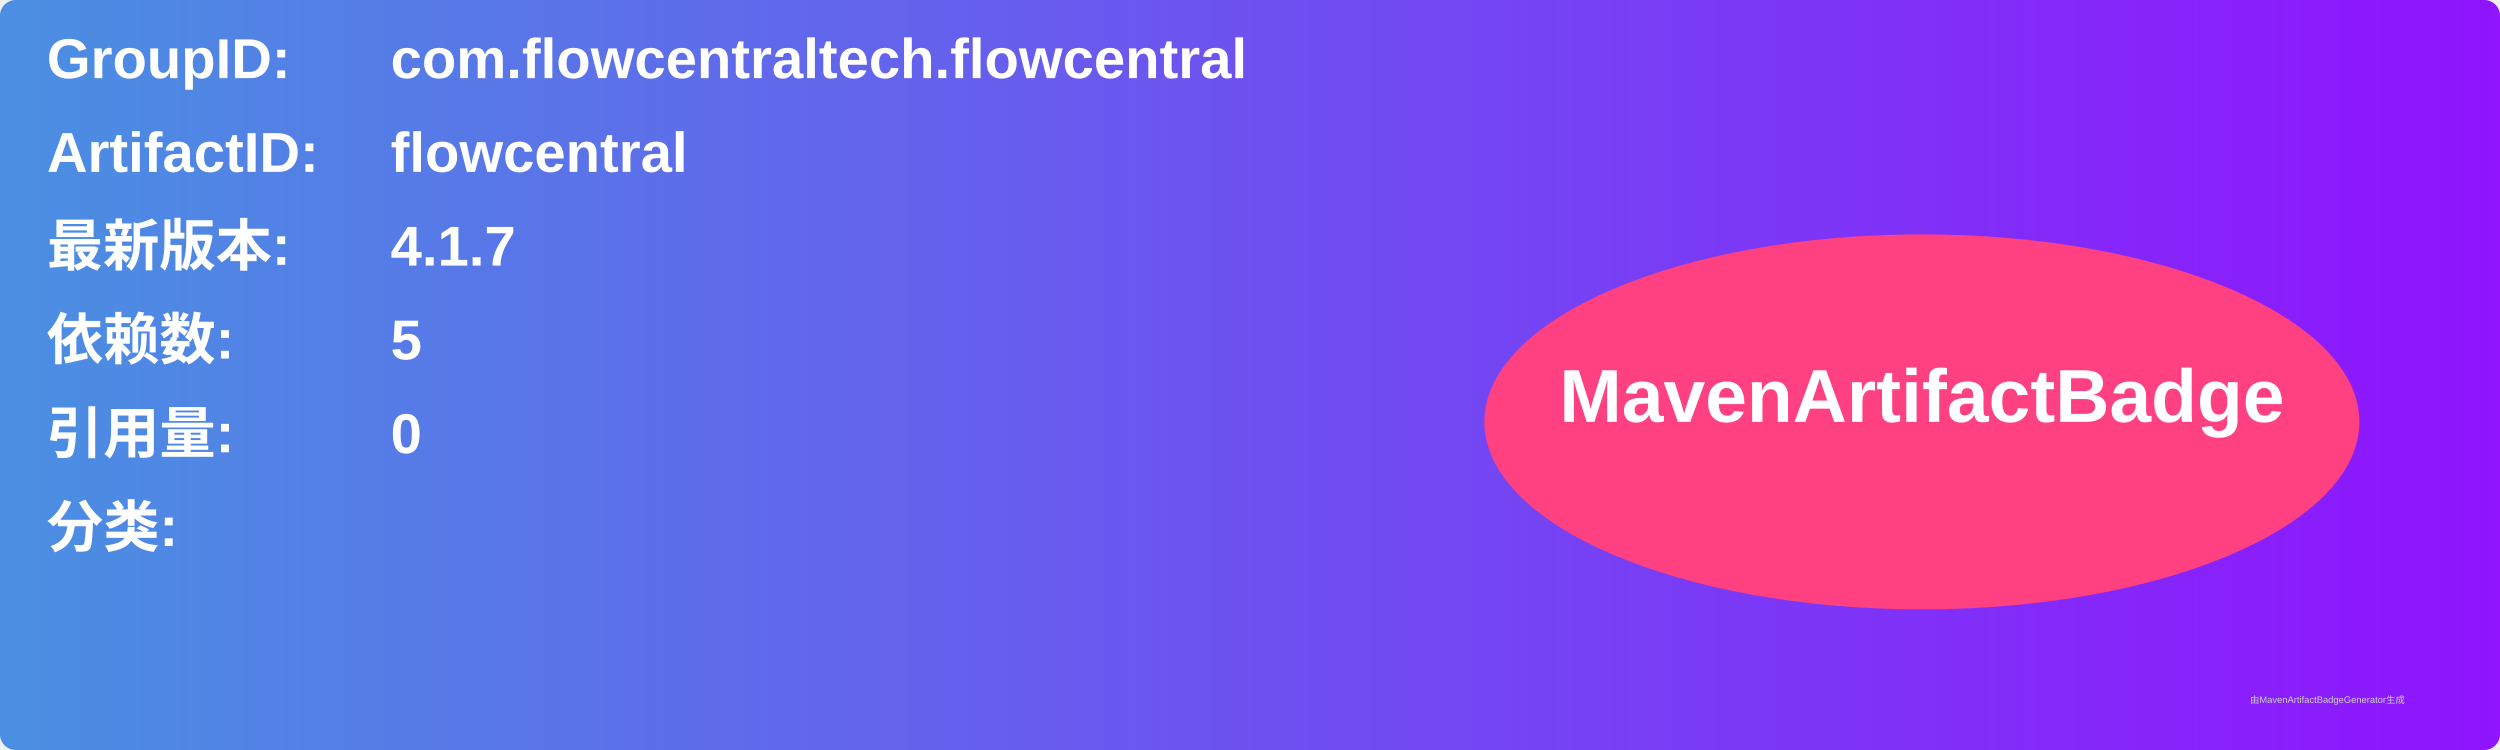
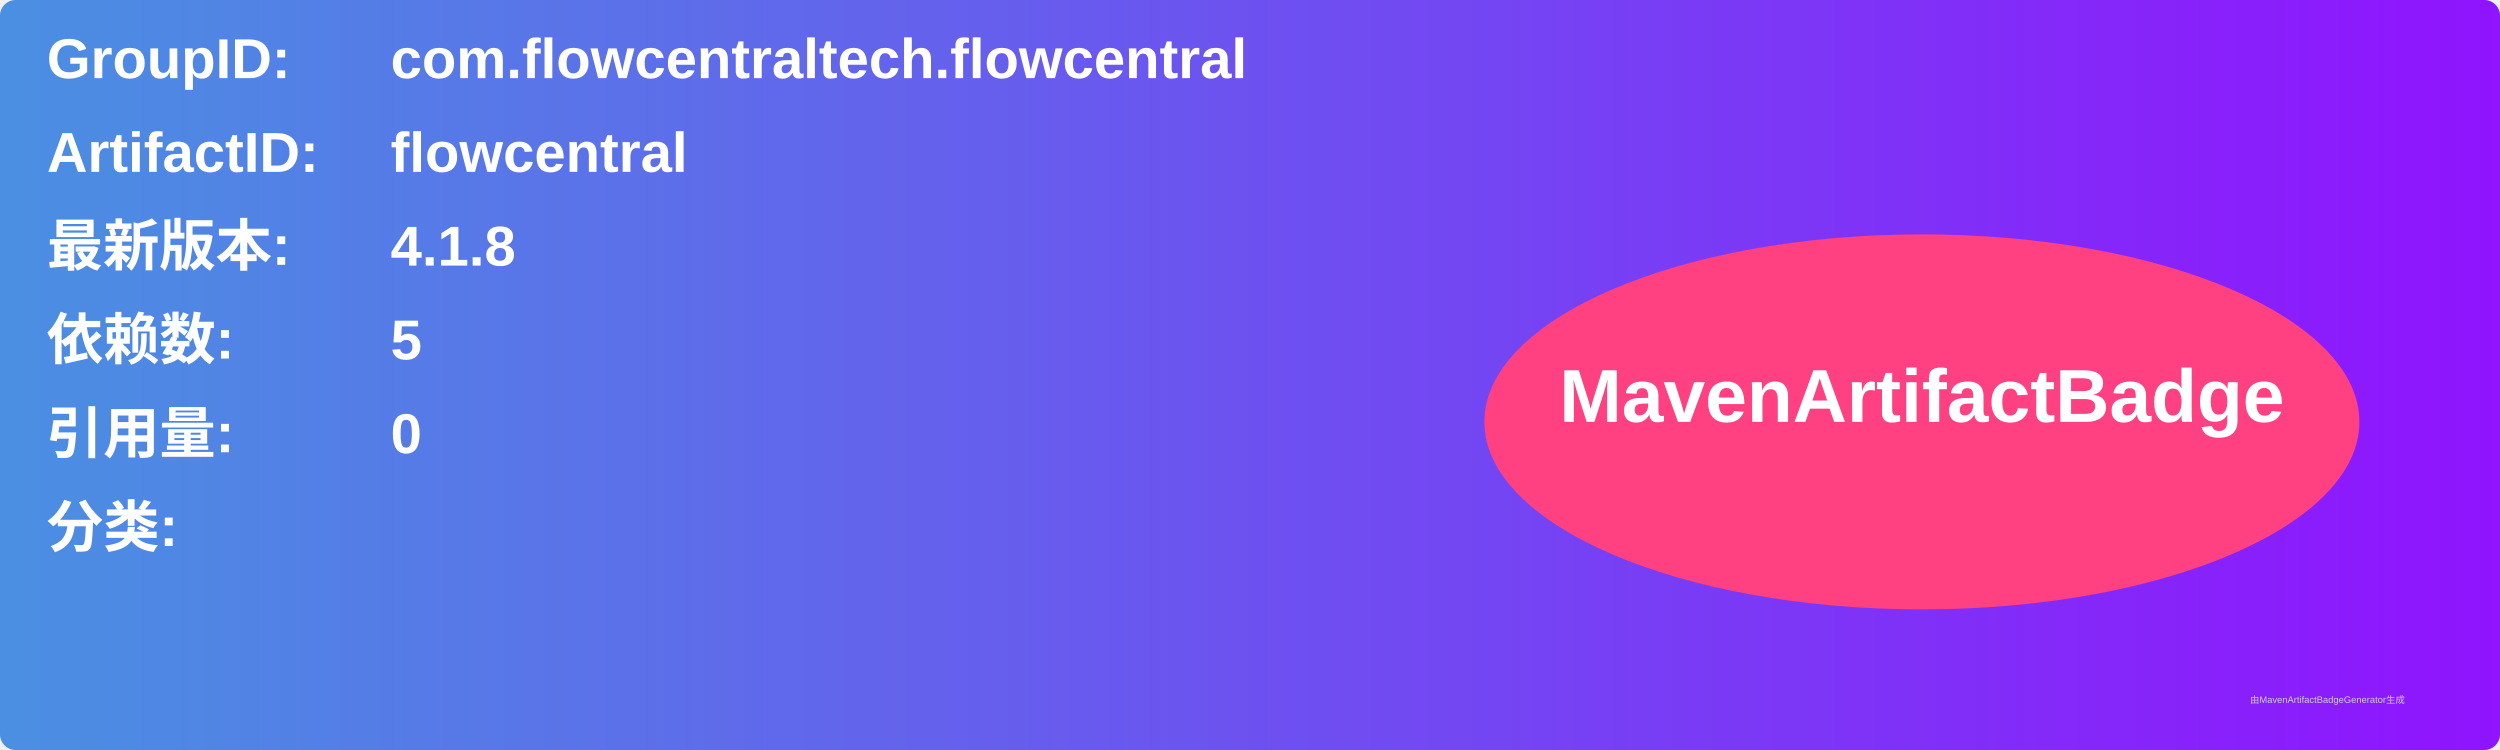
<svg xmlns="http://www.w3.org/2000/svg" width="800" height="240" viewBox="0 0 800 240">
  <linearGradient id="grad" x1="0%" y1="0%" x2="100%" y2="0%">
    <stop offset="0%" stop-color="#4a90e2" />
    <stop offset="100%" stop-color="#9013fe" />
  </linearGradient>
  <rect width="100%" height="100%" rx="5" ry="5" fill="url(#grad)" />
  <g transform="translate(15, 15)">
    <text x="0" y="10" font-family="Arial" font-size="18" fill="white" font-weight="bold" width="260">GroupID:</text>
    <text x="110" y="10" font-family="Arial" font-size="18" fill="white" font-weight="bold" width="460">com.flowcentraltech.flowcentral</text>
    <text x="0" y="40" font-family="Arial" font-size="18" fill="white" font-weight="bold" width="260">ArtifactID:</text>
    <text x="110" y="40" font-family="Arial" font-size="18" fill="white" font-weight="bold" width="460">flowcentral</text>
    <text x="0" y="70" font-family="Arial" font-size="18" fill="white" font-weight="bold">最新版本:</text>
    <text x="110" y="70" font-family="Arial" font-size="18" fill="white" font-weight="bold">
-       <tspan font-weight="bold">4.1.7</tspan>
+       <tspan font-weight="bold">4.1.8</tspan>
    </text>
    <text x="0" y="100" font-family="Arial" font-size="18" fill="white" font-weight="bold">依赖数: </text>
    <text x="110" y="100" font-family="Arial" font-size="18" fill="white">
      <tspan font-weight="bold">5</tspan>
    </text>
    <text x="0" y="130" font-family="Arial" font-size="18" fill="white" font-weight="bold">引用量: </text>
    <text x="110" y="130" font-family="Arial" font-size="18" fill="white">
      <tspan font-weight="bold">0</tspan>
    </text>
    <text x="0" y="160" font-family="Arial" font-size="18" fill="white" font-weight="bold">分类:</text>
    <text x="10" y="190" font-family="Arial" font-size="10" fill="white">
      <tspan font-weight="bold" />
    </text>
    <ellipse cx="600" cy="120" rx="140" ry="60" fill="#ff4081" />
    <text x="600" y="120" text-anchor="middle" font-family="Arial" font-size="24" fill="white" font-weight="bold">MavenArtifactBadge</text>
  </g>
  <text x="720" y="225" font-family="Arial" font-size="3" fill="#d0d0d0">由MavenArtifactBadgeGenerator生成</text>
</svg>
